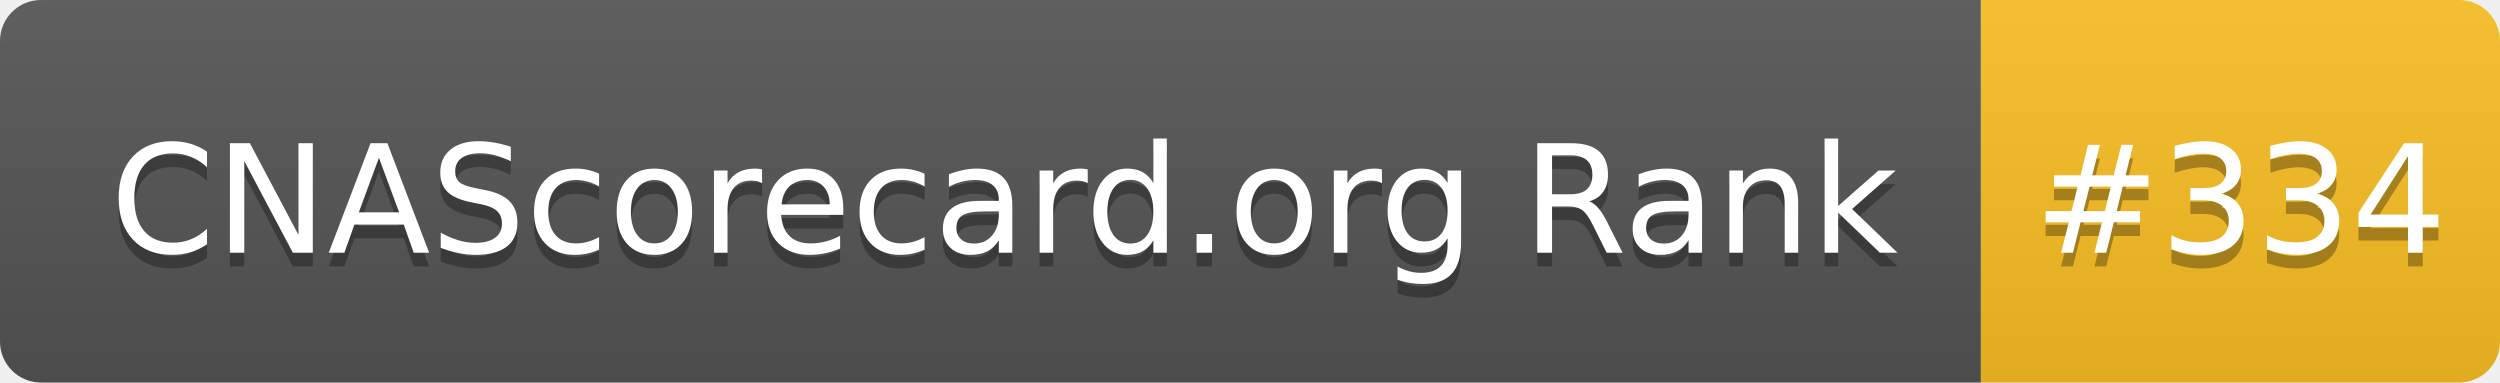
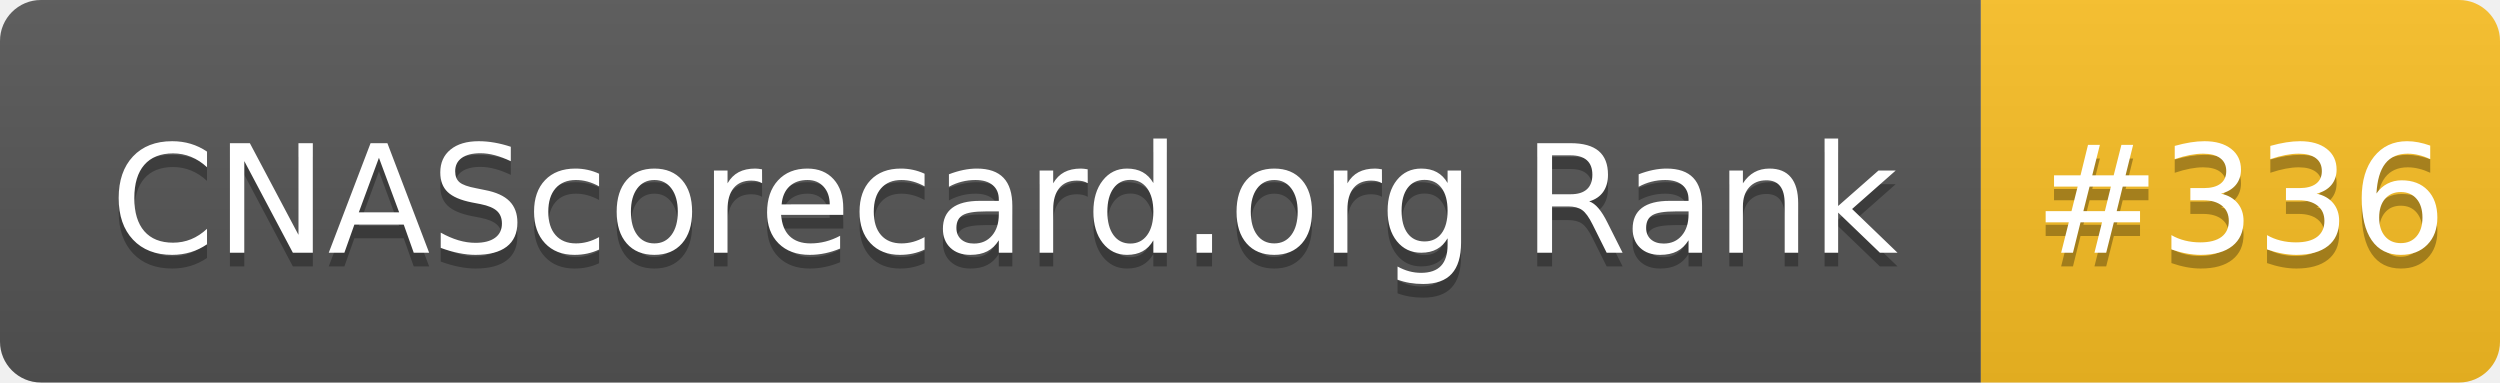
- <svg xmlns="http://www.w3.org/2000/svg" width="183" height="28" role="img" aria-label="CNAScorecard.org Rank: #334">
+ <svg xmlns="http://www.w3.org/2000/svg" width="183" height="28" role="img" aria-label="CNAScorecard.org Rank: #336">
  <linearGradient id="s" x2="0" y2="100%">
    <stop offset="0" stop-color="#bbb" stop-opacity=".1" />
    <stop offset="1" stop-opacity=".1" />
  </linearGradient>
  <clipPath id="r">
    <rect width="183" height="28" rx="3" fill="#fff" />
  </clipPath>
  <g clip-path="url(#r)">
    <rect width="145" height="28" fill="#555" />
    <rect x="145" width="38" height="28" fill="#FBBF24" />
    <rect width="183" height="28" fill="url(#s)" />
  </g>
  <g fill="#fff" text-anchor="middle" font-family="Verdana,Geneva,DejaVu Sans,sans-serif" text-rendering="geometricPrecision" font-size="110">
    <text aria-hidden="true" x="735" y="195" fill="#010101" fill-opacity=".3" transform="scale(.1)" textLength="1350">CNAScorecard.org Rank</text>
    <text x="735" y="185" transform="scale(.1)" fill="#fff" textLength="1350">CNAScorecard.org Rank</text>
-     <text aria-hidden="true" x="1640" y="195" fill="#010101" fill-opacity=".3" transform="scale(.1)" textLength="280">#334</text>
-     <text x="1640" y="185" transform="scale(.1)" fill="#fff" textLength="280">#334</text>
+     <text aria-hidden="true" x="1640" y="195" fill="#010101" fill-opacity=".3" transform="scale(.1)" textLength="280">#336</text>
+     <text x="1640" y="185" transform="scale(.1)" fill="#fff" textLength="280">#336</text>
  </g>
</svg>
